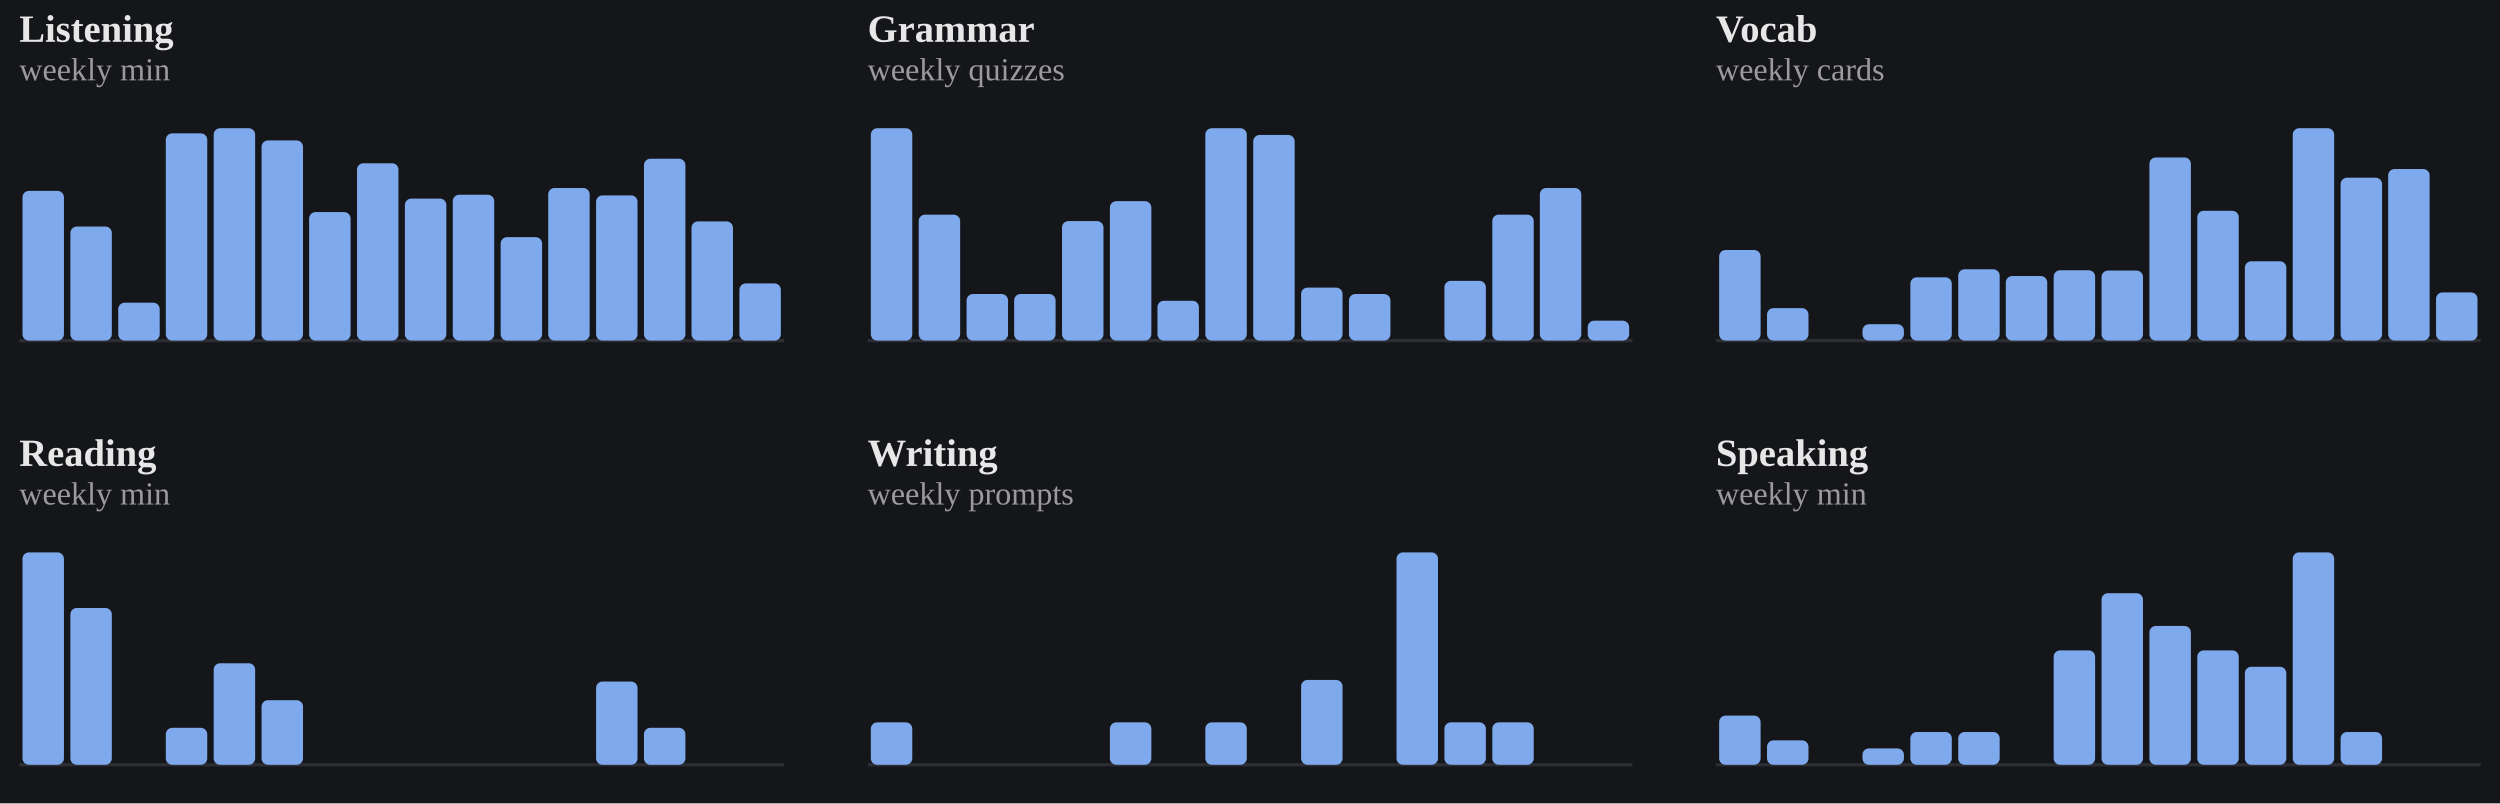
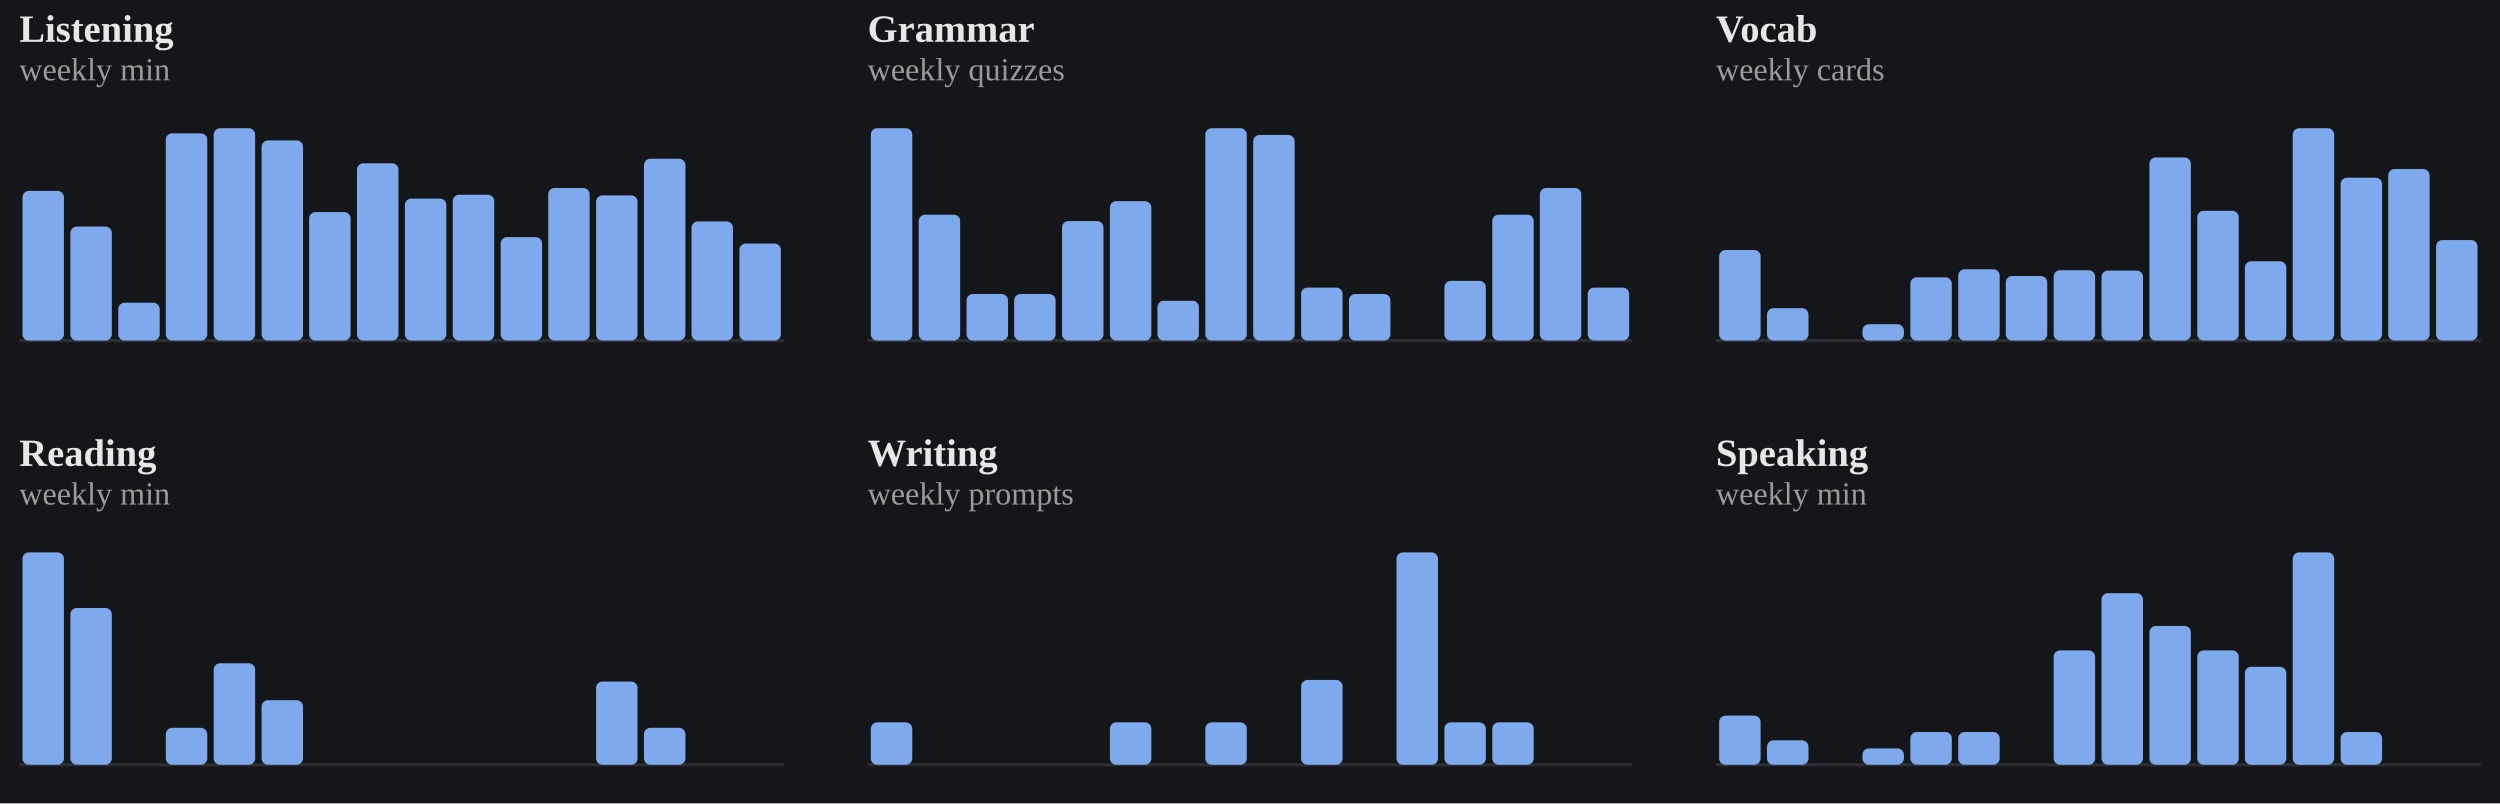
<svg xmlns="http://www.w3.org/2000/svg" viewBox="0 0 778 250" width="100%" role="img" aria-label="Weekly totals per skill">
  <style>
/* per-skill colour switch: set via a sk-* class on a wrapping element, read
   by the mark rules below (falls back to the neutral accent on aggregate
   charts that aren't scoped to one skill, e.g. the calendar or day-of-week) */
.sk-listening{--pc:#f4ee7b}
.sk-grammar{--pc:#8bd08b}
.sk-vocab{--pc:#82d0ed}
.sk-reading{--pc:#b498e1}
.sk-writing{--pc:#db99c3}
.sk-speaking{--pc:#de907c}
.p-title{fill:#e7e7e7;font-size:12px;font-weight:700}
.p-sub{fill:#9b9b9b;font-size:10px}
.p-unit{fill:#9b9b9b;font-size:10px}
.p-axis{fill:#9b9b9b;font-size:9.5px}
.p-grid{stroke:#2c2e34;stroke-width:1;stroke-dasharray:2,3}
.p-base{stroke:#2c2e34;stroke-width:1}
.p-tick{stroke:#2c2e34;stroke-width:1}
.p-xlab{fill:#9b9b9b;font-size:9px;text-anchor:middle}
.p-line{fill:none;stroke:var(--pc,#7ea9ec);stroke-width:2;stroke-linejoin:round;stroke-linecap:round}
.p-area{fill:var(--pc,#7ea9ec);opacity:.12}
.p-end{fill:var(--pc,#7ea9ec);stroke:#15161a;stroke-width:2}
.p-endlab{fill:#c3c4c8;font-size:10px;text-anchor:end;font-weight:700}
.b-bar{fill:var(--pc,#7ea9ec)}
.b-bar:hover{fill:#a9c6f5;opacity:.9}
.d-lab{fill:#9b9b9b;font-size:10px;text-anchor:middle}
.d-val{fill:#c3c4c8;font-size:10px;text-anchor:middle;font-weight:700}
/* heatmap */
.hm-mon{fill:#9b9b9b;font-size:10px}
.hm-dow{fill:#9b9b9b;font-size:9px;text-anchor:end}
rect:hover{opacity:.82}
/* horizontal bars */
.h-cat{fill:#e7e7e7;font-size:12px;text-anchor:end;dominant-baseline:middle}
.h-track{fill:#2c2e34;opacity:.5}
.h-fill{fill:var(--pc,#7ea9ec)}
.h-val{fill:#c3c4c8;font-size:11px;font-weight:700;dominant-baseline:middle}
.ts-lab{fill:#e7e7e7;font-size:11px;font-weight:700}
.ts-val{fill:#9b9b9b;font-size:11px}
</style>
  <rect x="0" y="0" width="100%" height="100%" fill="#15161a" />
  <g class="sk-listening">
    <text class="p-title" x="6" y="13">Listening</text>
    <text class="p-sub" x="6" y="25">weekly min</text>
    <line class="p-base" x1="6" y1="106" x2="244" y2="106" />
    <rect class="b-bar" x="7.0" y="59.4" width="12.9" height="46.6" rx="2" />
    <rect class="b-bar" x="21.9" y="70.5" width="12.9" height="35.5" rx="2" />
    <rect class="b-bar" x="36.8" y="94.2" width="12.9" height="11.8" rx="2" />
    <rect class="b-bar" x="51.6" y="41.5" width="12.9" height="64.5" rx="2" />
    <rect class="b-bar" x="66.5" y="39.9" width="12.9" height="66.1" rx="2" />
    <rect class="b-bar" x="81.4" y="43.7" width="12.9" height="62.3" rx="2" />
    <rect class="b-bar" x="96.2" y="66.0" width="12.9" height="40.0" rx="2" />
    <rect class="b-bar" x="111.1" y="50.8" width="12.9" height="55.2" rx="2" />
    <rect class="b-bar" x="126.0" y="61.8" width="12.9" height="44.2" rx="2" />
    <rect class="b-bar" x="140.9" y="60.6" width="12.9" height="45.4" rx="2" />
    <rect class="b-bar" x="155.8" y="73.8" width="12.9" height="32.2" rx="2" />
    <rect class="b-bar" x="170.6" y="58.5" width="12.9" height="47.5" rx="2" />
    <rect class="b-bar" x="185.5" y="60.8" width="12.9" height="45.2" rx="2" />
    <rect class="b-bar" x="200.4" y="49.4" width="12.9" height="56.6" rx="2" />
    <rect class="b-bar" x="215.2" y="68.9" width="12.9" height="37.1" rx="2" />
-     <rect class="b-bar" x="230.1" y="88.2" width="12.9" height="17.8" rx="2" />
+     <rect class="b-bar" x="230.1" y="75.8" width="12.9" height="30.2" rx="2" />
  </g>
  <g class="sk-grammar">
    <text class="p-title" x="270" y="13">Grammar</text>
    <text class="p-sub" x="270" y="25">weekly quizzes</text>
    <line class="p-base" x1="270" y1="106" x2="508" y2="106" />
    <rect class="b-bar" x="271.0" y="39.9" width="12.9" height="66.1" rx="2" />
    <rect class="b-bar" x="285.9" y="66.8" width="12.9" height="39.2" rx="2" />
    <rect class="b-bar" x="300.8" y="91.5" width="12.9" height="14.5" rx="2" />
    <rect class="b-bar" x="315.6" y="91.5" width="12.9" height="14.5" rx="2" />
    <rect class="b-bar" x="330.5" y="68.8" width="12.9" height="37.2" rx="2" />
    <rect class="b-bar" x="345.4" y="62.6" width="12.9" height="43.4" rx="2" />
    <rect class="b-bar" x="360.2" y="93.6" width="12.9" height="12.4" rx="2" />
    <rect class="b-bar" x="375.1" y="39.9" width="12.9" height="66.1" rx="2" />
    <rect class="b-bar" x="390.0" y="42.0" width="12.9" height="64.0" rx="2" />
    <rect class="b-bar" x="404.9" y="89.5" width="12.9" height="16.5" rx="2" />
    <rect class="b-bar" x="419.8" y="91.5" width="12.9" height="14.5" rx="2" />
    <rect class="b-bar" x="434.6" y="106.0" width="12.9" height="0.0" rx="2" />
    <rect class="b-bar" x="449.5" y="87.4" width="12.9" height="18.6" rx="2" />
    <rect class="b-bar" x="464.4" y="66.8" width="12.9" height="39.2" rx="2" />
    <rect class="b-bar" x="479.2" y="58.5" width="12.9" height="47.5" rx="2" />
-     <rect class="b-bar" x="494.1" y="99.8" width="12.9" height="6.2" rx="2" />
+     <rect class="b-bar" x="494.1" y="89.5" width="12.9" height="16.5" rx="2" />
  </g>
  <g class="sk-vocab">
    <text class="p-title" x="534" y="13">Vocab</text>
    <text class="p-sub" x="534" y="25">weekly cards</text>
    <line class="p-base" x1="534" y1="106" x2="772" y2="106" />
    <rect class="b-bar" x="535.0" y="77.8" width="12.9" height="28.2" rx="2" />
    <rect class="b-bar" x="549.9" y="95.9" width="12.9" height="10.1" rx="2" />
    <rect class="b-bar" x="564.8" y="106.0" width="12.9" height="0.0" rx="2" />
    <rect class="b-bar" x="579.6" y="100.9" width="12.9" height="5.1" rx="2" />
    <rect class="b-bar" x="594.5" y="86.3" width="12.9" height="19.7" rx="2" />
    <rect class="b-bar" x="609.4" y="83.8" width="12.9" height="22.2" rx="2" />
    <rect class="b-bar" x="624.2" y="85.9" width="12.9" height="20.1" rx="2" />
    <rect class="b-bar" x="639.1" y="84.1" width="12.9" height="21.9" rx="2" />
    <rect class="b-bar" x="654.0" y="84.2" width="12.9" height="21.8" rx="2" />
    <rect class="b-bar" x="668.9" y="49.0" width="12.9" height="57.0" rx="2" />
    <rect class="b-bar" x="683.8" y="65.6" width="12.9" height="40.4" rx="2" />
    <rect class="b-bar" x="698.6" y="81.3" width="12.9" height="24.7" rx="2" />
    <rect class="b-bar" x="713.5" y="39.9" width="12.9" height="66.1" rx="2" />
    <rect class="b-bar" x="728.4" y="55.3" width="12.9" height="50.7" rx="2" />
    <rect class="b-bar" x="743.2" y="52.6" width="12.9" height="53.4" rx="2" />
-     <rect class="b-bar" x="758.1" y="91.0" width="12.9" height="15.0" rx="2" />
+     <rect class="b-bar" x="758.1" y="74.7" width="12.9" height="31.3" rx="2" />
  </g>
  <g class="sk-reading">
    <text class="p-title" x="6" y="145">Reading</text>
    <text class="p-sub" x="6" y="157">weekly min</text>
    <line class="p-base" x1="6" y1="238" x2="244" y2="238" />
    <rect class="b-bar" x="7.0" y="171.9" width="12.9" height="66.1" rx="2" />
    <rect class="b-bar" x="21.9" y="189.2" width="12.9" height="48.8" rx="2" />
    <rect class="b-bar" x="36.8" y="238.0" width="12.9" height="0.0" rx="2" />
    <rect class="b-bar" x="51.6" y="226.5" width="12.9" height="11.5" rx="2" />
    <rect class="b-bar" x="66.5" y="206.4" width="12.9" height="31.6" rx="2" />
    <rect class="b-bar" x="81.4" y="217.9" width="12.9" height="20.1" rx="2" />
    <rect class="b-bar" x="96.2" y="238.0" width="12.9" height="0.0" rx="2" />
    <rect class="b-bar" x="111.1" y="238.0" width="12.9" height="0.0" rx="2" />
    <rect class="b-bar" x="126.0" y="238.0" width="12.9" height="0.0" rx="2" />
    <rect class="b-bar" x="140.9" y="238.0" width="12.9" height="0.0" rx="2" />
    <rect class="b-bar" x="155.8" y="238.0" width="12.9" height="0.0" rx="2" />
    <rect class="b-bar" x="170.6" y="238.0" width="12.9" height="0.0" rx="2" />
    <rect class="b-bar" x="185.5" y="212.1" width="12.9" height="25.9" rx="2" />
    <rect class="b-bar" x="200.4" y="226.5" width="12.9" height="11.5" rx="2" />
    <rect class="b-bar" x="215.2" y="238.0" width="12.9" height="0.0" rx="2" />
    <rect class="b-bar" x="230.1" y="238.0" width="12.9" height="0.0" rx="2" />
  </g>
  <g class="sk-writing">
    <text class="p-title" x="270" y="145">Writing</text>
    <text class="p-sub" x="270" y="157">weekly prompts</text>
    <line class="p-base" x1="270" y1="238" x2="508" y2="238" />
    <rect class="b-bar" x="271.0" y="224.8" width="12.9" height="13.2" rx="2" />
    <rect class="b-bar" x="285.9" y="238.0" width="12.9" height="0.0" rx="2" />
    <rect class="b-bar" x="300.8" y="238.0" width="12.9" height="0.0" rx="2" />
    <rect class="b-bar" x="315.6" y="238.0" width="12.9" height="0.0" rx="2" />
    <rect class="b-bar" x="330.5" y="238.0" width="12.9" height="0.0" rx="2" />
    <rect class="b-bar" x="345.4" y="224.8" width="12.9" height="13.2" rx="2" />
    <rect class="b-bar" x="360.2" y="238.0" width="12.9" height="0.0" rx="2" />
    <rect class="b-bar" x="375.1" y="224.8" width="12.9" height="13.2" rx="2" />
    <rect class="b-bar" x="390.0" y="238.0" width="12.9" height="0.0" rx="2" />
    <rect class="b-bar" x="404.9" y="211.6" width="12.9" height="26.4" rx="2" />
    <rect class="b-bar" x="419.8" y="238.0" width="12.9" height="0.0" rx="2" />
    <rect class="b-bar" x="434.6" y="171.9" width="12.9" height="66.1" rx="2" />
    <rect class="b-bar" x="449.5" y="224.8" width="12.9" height="13.2" rx="2" />
    <rect class="b-bar" x="464.4" y="224.8" width="12.9" height="13.2" rx="2" />
    <rect class="b-bar" x="479.2" y="238.0" width="12.9" height="0.0" rx="2" />
    <rect class="b-bar" x="494.1" y="238.0" width="12.9" height="0.0" rx="2" />
  </g>
  <g class="sk-speaking">
    <text class="p-title" x="534" y="145">Speaking</text>
    <text class="p-sub" x="534" y="157">weekly min</text>
    <line class="p-base" x1="534" y1="238" x2="772" y2="238" />
    <rect class="b-bar" x="535.0" y="222.7" width="12.9" height="15.3" rx="2" />
    <rect class="b-bar" x="549.9" y="230.4" width="12.9" height="7.6" rx="2" />
    <rect class="b-bar" x="564.8" y="238.0" width="12.9" height="0.0" rx="2" />
    <rect class="b-bar" x="579.6" y="232.9" width="12.9" height="5.1" rx="2" />
    <rect class="b-bar" x="594.5" y="227.8" width="12.9" height="10.2" rx="2" />
    <rect class="b-bar" x="609.4" y="227.8" width="12.9" height="10.2" rx="2" />
    <rect class="b-bar" x="624.2" y="238.0" width="12.9" height="0.0" rx="2" />
    <rect class="b-bar" x="639.1" y="202.4" width="12.9" height="35.6" rx="2" />
    <rect class="b-bar" x="654.0" y="184.6" width="12.9" height="53.4" rx="2" />
    <rect class="b-bar" x="668.9" y="194.8" width="12.9" height="43.2" rx="2" />
    <rect class="b-bar" x="683.8" y="202.4" width="12.9" height="35.6" rx="2" />
    <rect class="b-bar" x="698.6" y="207.5" width="12.9" height="30.5" rx="2" />
    <rect class="b-bar" x="713.5" y="171.9" width="12.9" height="66.1" rx="2" />
    <rect class="b-bar" x="728.4" y="227.8" width="12.9" height="10.2" rx="2" />
    <rect class="b-bar" x="743.2" y="238.0" width="12.9" height="0.0" rx="2" />
    <rect class="b-bar" x="758.1" y="238.0" width="12.9" height="0.0" rx="2" />
  </g>
</svg>
